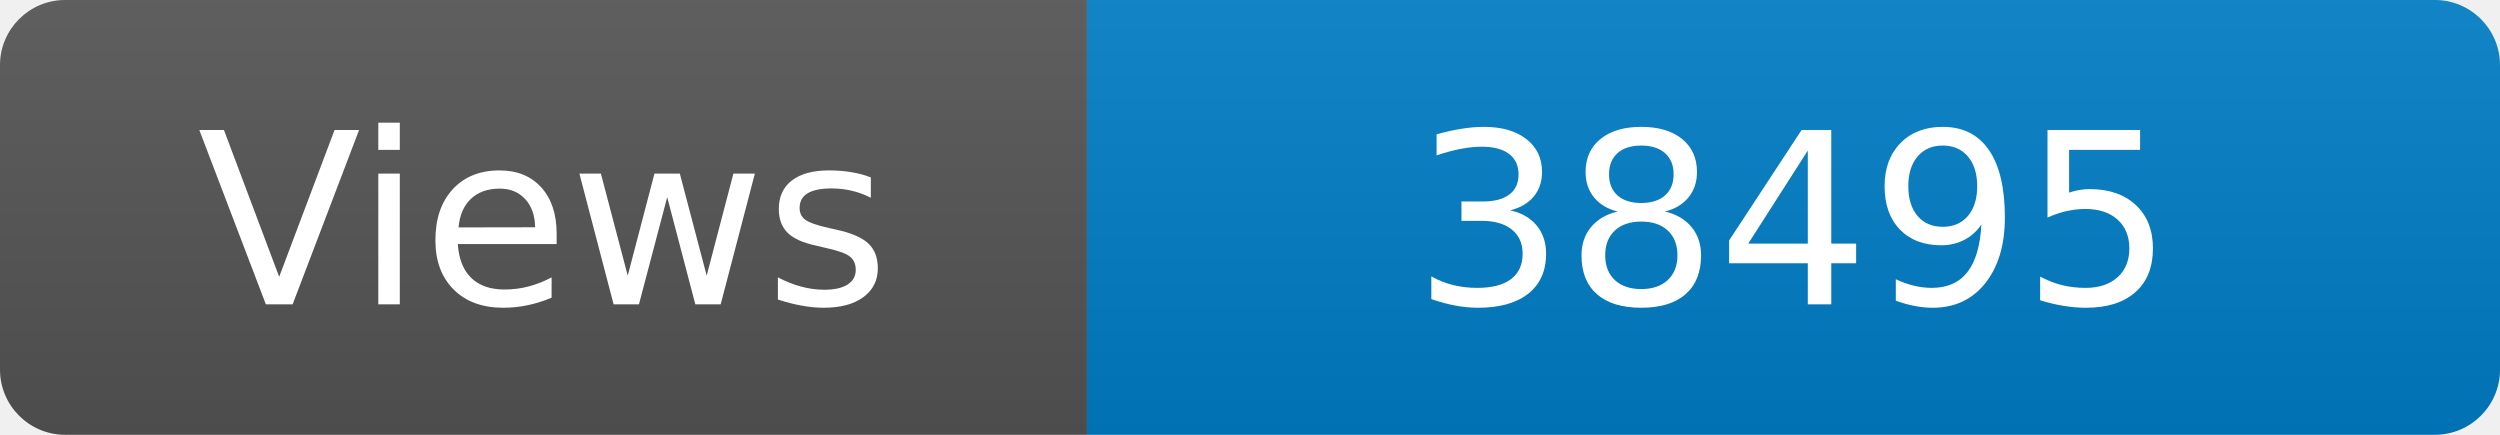
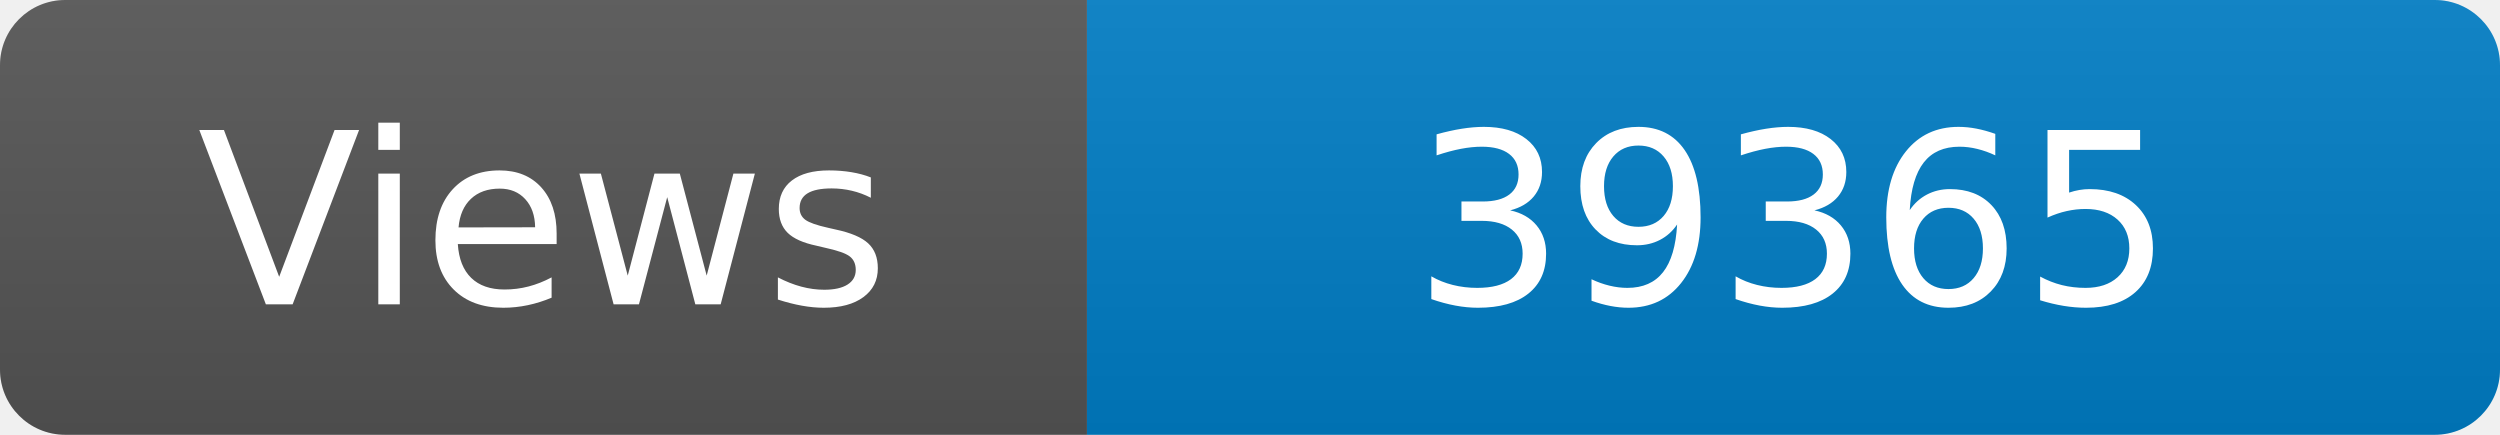
<svg xmlns="http://www.w3.org/2000/svg" width="115" height="20" role="img" aria-label="Maintained?: yes">
  <linearGradient id="s" x2="0" y2="100%">
    <stop offset="0" stop-color="#bbb" stop-opacity=".1" />
    <stop offset="1" stop-opacity=".1" />
  </linearGradient>
  <clipPath id="r">
    <rect width="115" height="20" rx="3" fill="#fff" />
  </clipPath>
  <g clip-path="url(#r)">
    <rect width="50" height="20" fill="#555" />
    <rect x="50" width="160" height="20" fill="#007ec6" />
    <rect width="115" height="20" fill="url(#s)" />
  </g>
  <g fill="#fff" text-anchor="middle" font-family="Verdana,Geneva,DejaVu Sans,sans-serif" font-size="110">
    <text x="250" y="140" transform="scale(.1)" fill="#fff">Views</text>
-     <text x="825" y="140" transform="scale(.1)" fill="#fff">38495</text>
+     <text x="825" y="140" transform="scale(.1)" fill="#fff">39365</text>
  </g>
</svg>
